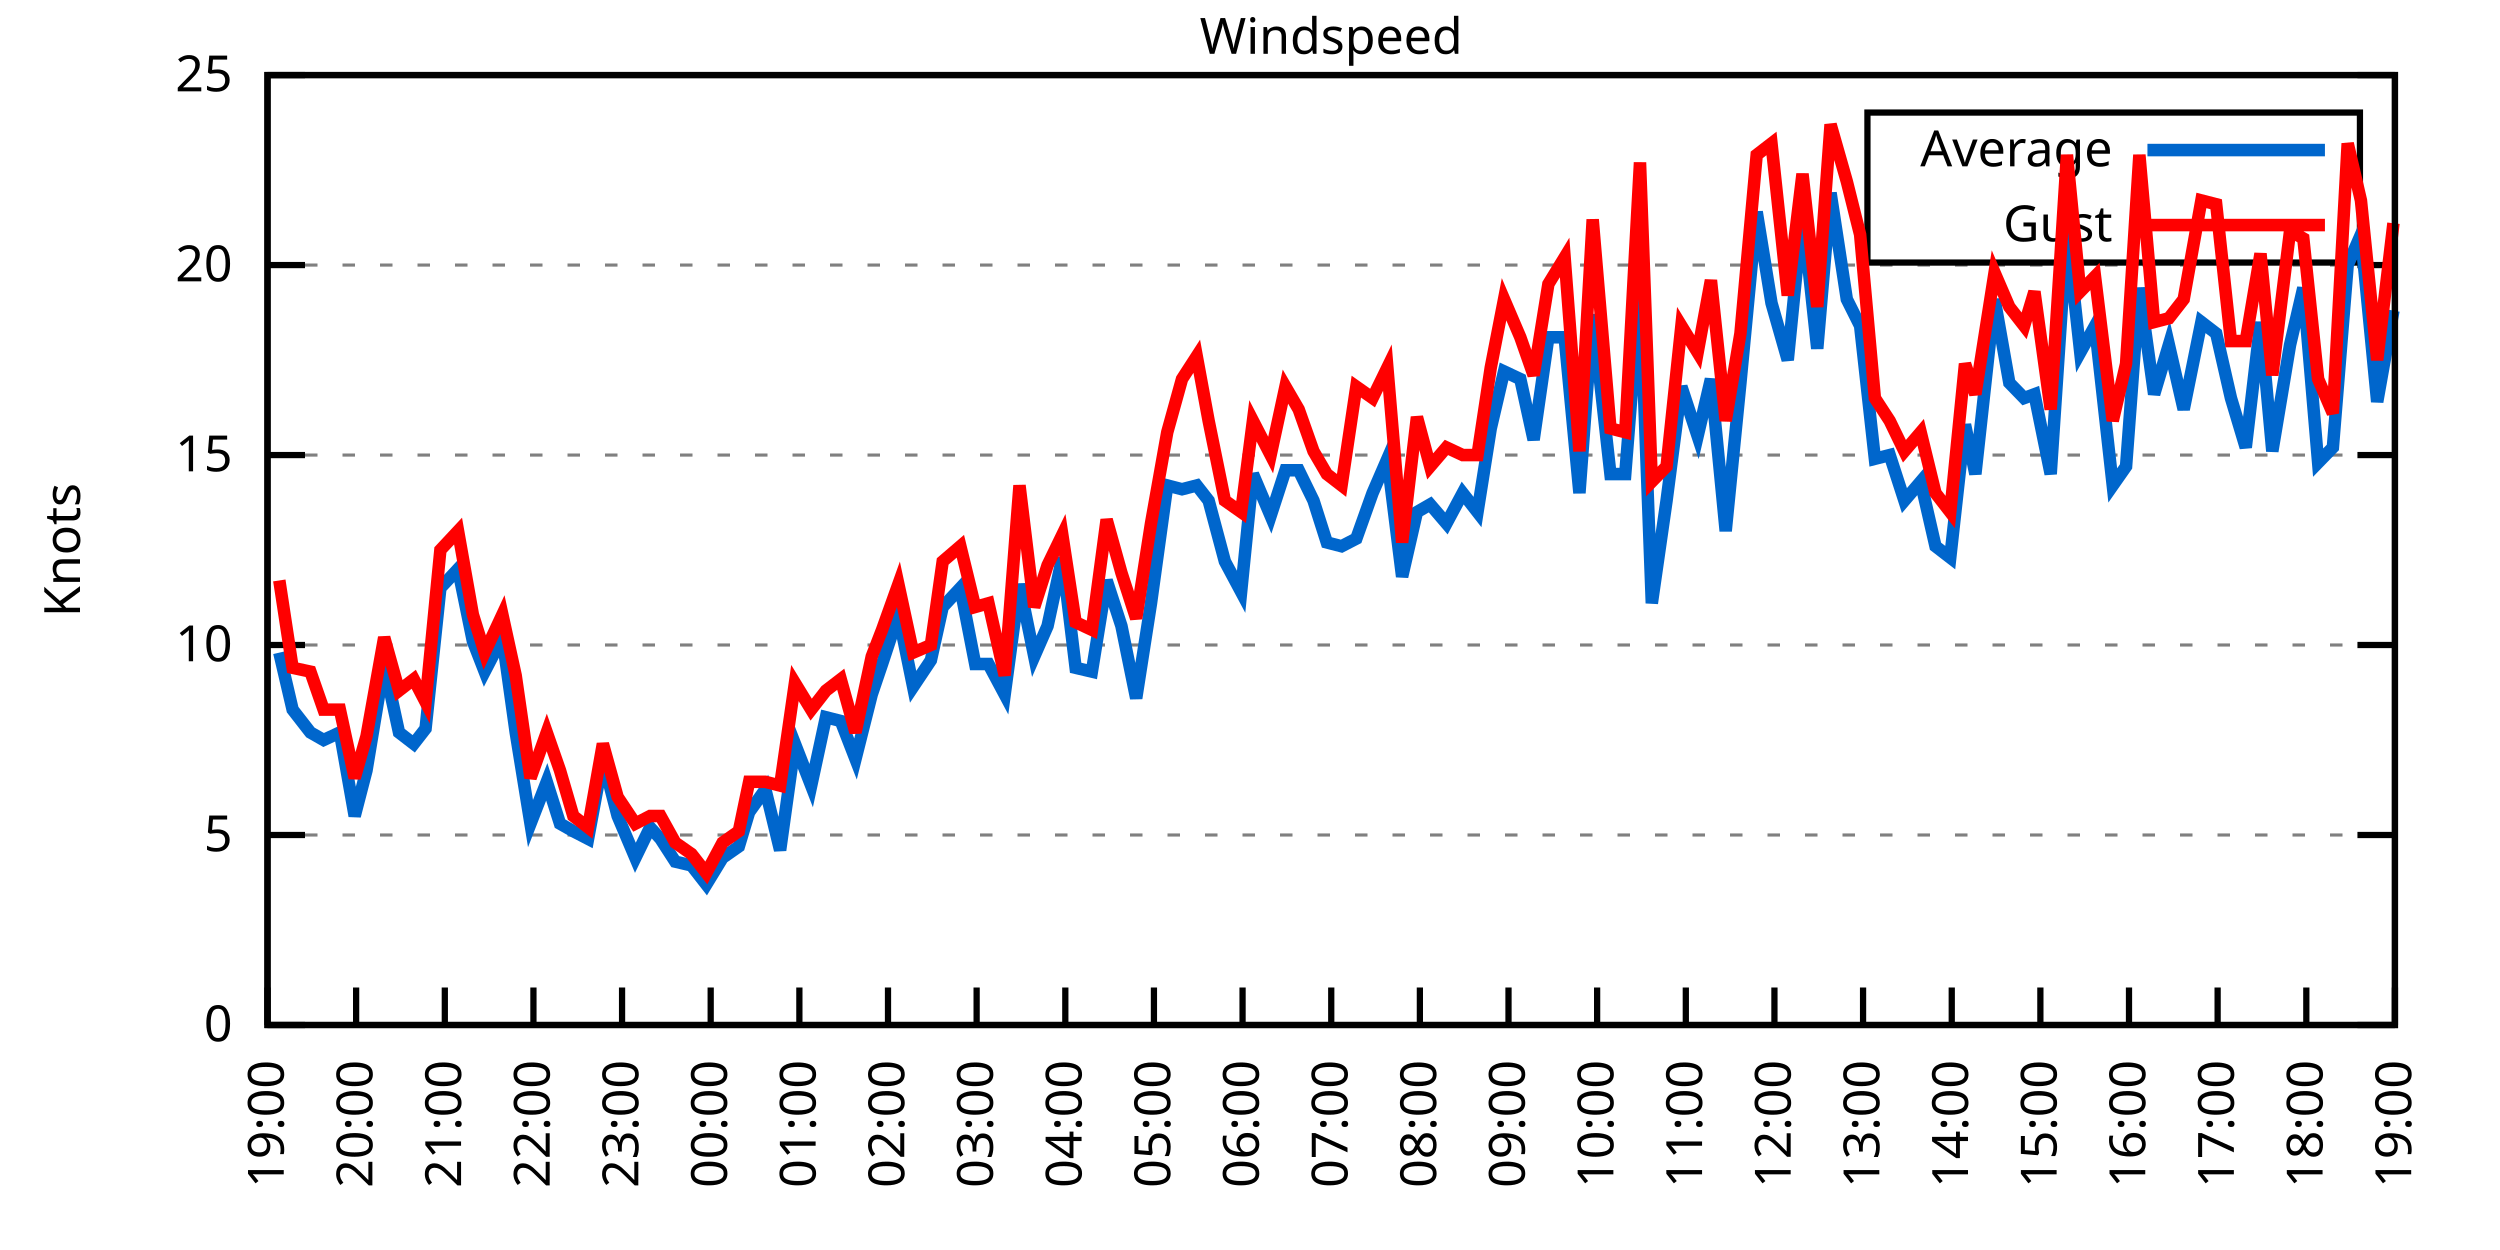
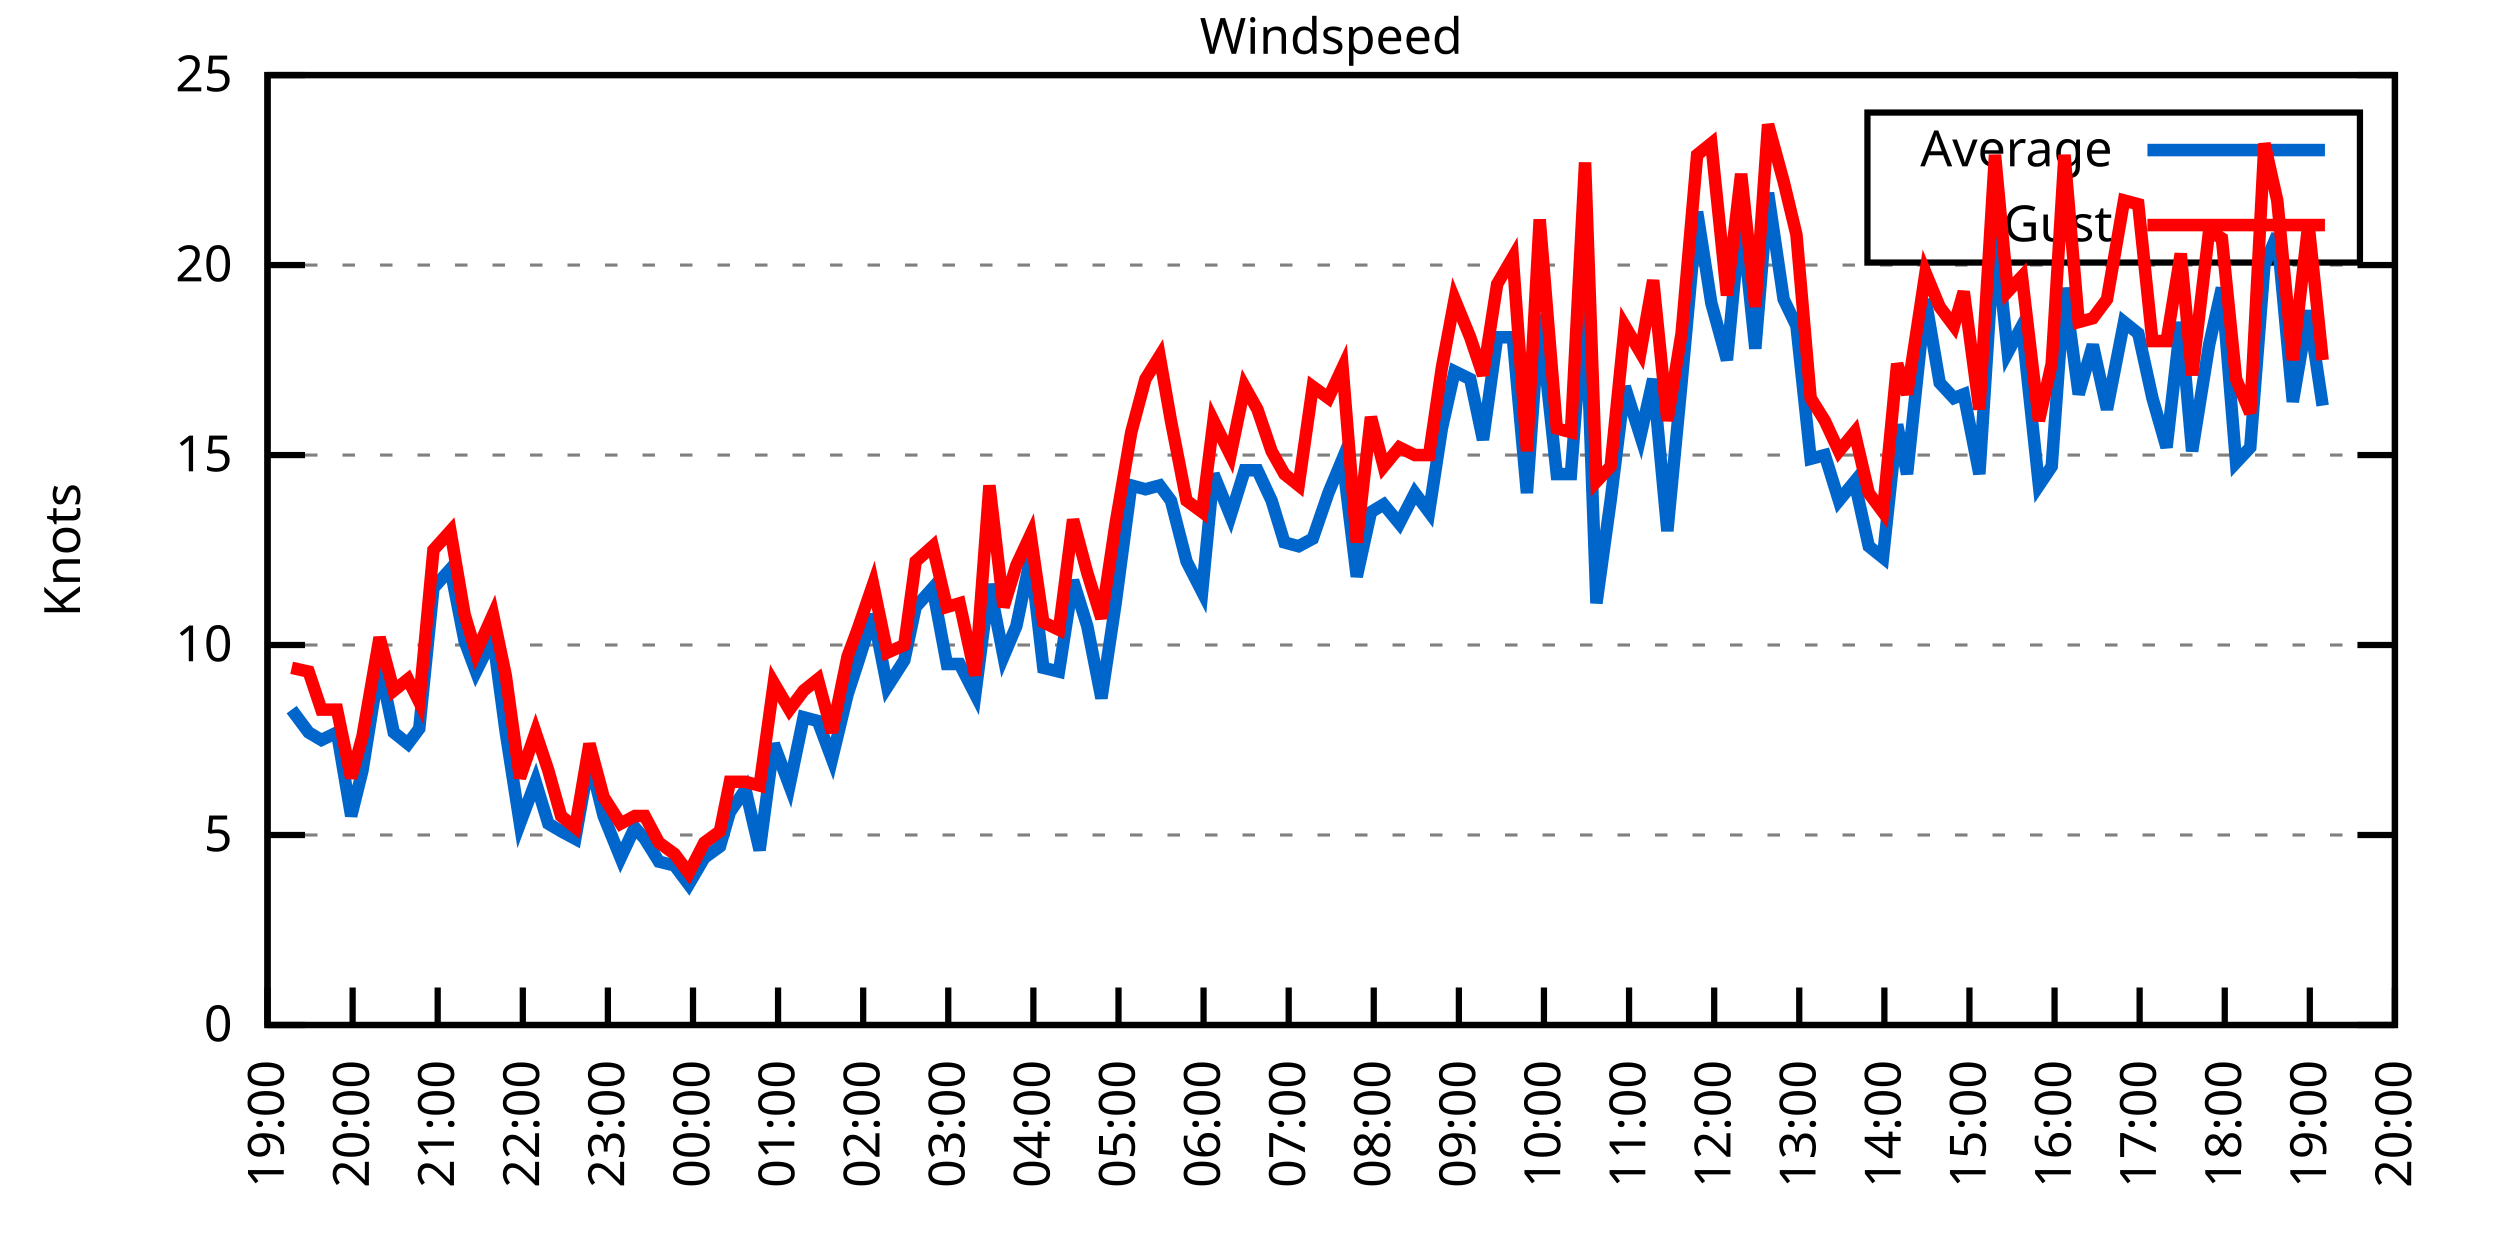
<svg xmlns="http://www.w3.org/2000/svg" xmlns:xlink="http://www.w3.org/1999/xlink" width="400" height="200" viewBox="0 0 400 200">
  <g id="gnuplot_canvas">
    <rect x="0" y="0" width="400" height="200" fill="none" />
    <defs>
      <circle id="gpDot" r="0.5" stroke-width="0.5" stroke="currentColor" />
      <path id="gpPt0" stroke-width="0.333" stroke="currentColor" d="M-1,0 h2 M0,-1 v2" />
      <path id="gpPt1" stroke-width="0.333" stroke="currentColor" d="M-1,-1 L1,1 M1,-1 L-1,1" />
      <path id="gpPt2" stroke-width="0.333" stroke="currentColor" d="M-1,0 L1,0 M0,-1 L0,1 M-1,-1 L1,1 M-1,1 L1,-1" />
      <rect id="gpPt3" stroke-width="0.333" stroke="currentColor" x="-1" y="-1" width="2" height="2" />
      <rect id="gpPt4" stroke-width="0.333" stroke="currentColor" fill="currentColor" x="-1" y="-1" width="2" height="2" />
      <circle id="gpPt5" stroke-width="0.333" stroke="currentColor" cx="0" cy="0" r="1" />
      <use xlink:href="#gpPt5" id="gpPt6" fill="currentColor" stroke="none" />
      <path id="gpPt7" stroke-width="0.333" stroke="currentColor" d="M0,-1.33 L-1.33,0.67 L1.33,0.67 z" />
      <use xlink:href="#gpPt7" id="gpPt8" fill="currentColor" stroke="none" />
      <use xlink:href="#gpPt7" id="gpPt9" stroke="currentColor" transform="rotate(180)" />
      <use xlink:href="#gpPt9" id="gpPt10" fill="currentColor" stroke="none" />
      <use xlink:href="#gpPt3" id="gpPt11" stroke="currentColor" transform="rotate(45)" />
      <use xlink:href="#gpPt11" id="gpPt12" fill="currentColor" stroke="none" />
      <path id="gpPt13" stroke-width="0.333" stroke="currentColor" d="M0,1.330 L1.265,0.411 L0.782,-1.067 L-0.782,-1.076 L-1.265,0.411 z" />
      <use xlink:href="#gpPt13" id="gpPt14" fill="currentColor" stroke="none" />
      <filter id="textbox" filterUnits="objectBoundingBox" x="0" y="0" height="1" width="1">
        <feFlood flood-color="white" flood-opacity="1" result="bgnd" />
        <feComposite in="SourceGraphic" in2="bgnd" operator="atop" />
      </filter>
      <filter id="greybox" filterUnits="objectBoundingBox" x="0" y="0" height="1" width="1">
        <feFlood flood-color="lightgrey" flood-opacity="1" result="grey" />
        <feComposite in="SourceGraphic" in2="grey" operator="atop" />
      </filter>
    </defs>
    <g fill="none" color="white" stroke="currentColor" stroke-width="1.00" stroke-linecap="butt" stroke-linejoin="miter">
</g>
    <g fill="none" color="black" stroke="currentColor" stroke-width="1.00" stroke-linecap="butt" stroke-linejoin="miter">
      <g stroke="none" shape-rendering="crispEdges">
        <polygon fill="rgb(255, 255, 255)" points="42.80,164.00 383.18,164.00 383.18,12.02 42.80,12.02 " />
      </g>
    </g>
    <g fill="none" color="black" stroke="currentColor" stroke-width="1.00" stroke-linecap="butt" stroke-linejoin="miter">
</g>
    <g fill="none" color="black" stroke="black" stroke-width="0.50" stroke-linecap="butt" stroke-linejoin="miter">
</g>
    <g fill="none" color="gray" stroke="currentColor" stroke-width="0.50" stroke-linecap="butt" stroke-linejoin="miter">
      <path stroke="gray" stroke-dasharray="2,4" class="gridline" d="M42.80,164.00 L383.19,164.00  " />
    </g>
    <g fill="none" color="gray" stroke="gray" stroke-width="1.00" stroke-linecap="butt" stroke-linejoin="miter">
</g>
    <g fill="none" color="black" stroke="currentColor" stroke-width="1.00" stroke-linecap="butt" stroke-linejoin="miter">
      <path stroke="black" d="M42.80,164.00 L48.80,164.00 M383.19,164.00 L377.19,164.00  " />
      <g transform="translate(37.20,166.60)" stroke="none" fill="black" font-family="Sans" font-size="8.00" text-anchor="end">
        <text>
          <tspan font-family="Sans"> 0</tspan>
        </text>
      </g>
    </g>
    <g fill="none" color="black" stroke="currentColor" stroke-width="1.00" stroke-linecap="butt" stroke-linejoin="miter">
</g>
    <g fill="none" color="black" stroke="black" stroke-width="0.50" stroke-linecap="butt" stroke-linejoin="miter">
</g>
    <g fill="none" color="gray" stroke="currentColor" stroke-width="0.50" stroke-linecap="butt" stroke-linejoin="miter">
      <path stroke="gray" stroke-dasharray="2,4" class="gridline" d="M42.80,133.60 L383.19,133.60  " />
    </g>
    <g fill="none" color="gray" stroke="gray" stroke-width="1.00" stroke-linecap="butt" stroke-linejoin="miter">
</g>
    <g fill="none" color="black" stroke="currentColor" stroke-width="1.00" stroke-linecap="butt" stroke-linejoin="miter">
      <path stroke="black" d="M42.80,133.60 L48.80,133.60 M383.19,133.60 L377.19,133.60  " />
      <g transform="translate(37.20,136.20)" stroke="none" fill="black" font-family="Sans" font-size="8.00" text-anchor="end">
        <text>
          <tspan font-family="Sans"> 5</tspan>
        </text>
      </g>
    </g>
    <g fill="none" color="black" stroke="currentColor" stroke-width="1.00" stroke-linecap="butt" stroke-linejoin="miter">
</g>
    <g fill="none" color="black" stroke="black" stroke-width="0.50" stroke-linecap="butt" stroke-linejoin="miter">
</g>
    <g fill="none" color="gray" stroke="currentColor" stroke-width="0.50" stroke-linecap="butt" stroke-linejoin="miter">
      <path stroke="gray" stroke-dasharray="2,4" class="gridline" d="M42.80,103.20 L383.19,103.20  " />
    </g>
    <g fill="none" color="gray" stroke="gray" stroke-width="1.00" stroke-linecap="butt" stroke-linejoin="miter">
</g>
    <g fill="none" color="black" stroke="currentColor" stroke-width="1.00" stroke-linecap="butt" stroke-linejoin="miter">
      <path stroke="black" d="M42.80,103.20 L48.80,103.20 M383.19,103.20 L377.19,103.20  " />
      <g transform="translate(37.20,105.80)" stroke="none" fill="black" font-family="Sans" font-size="8.00" text-anchor="end">
        <text>
          <tspan font-family="Sans"> 10</tspan>
        </text>
      </g>
    </g>
    <g fill="none" color="black" stroke="currentColor" stroke-width="1.00" stroke-linecap="butt" stroke-linejoin="miter">
</g>
    <g fill="none" color="black" stroke="black" stroke-width="0.50" stroke-linecap="butt" stroke-linejoin="miter">
</g>
    <g fill="none" color="gray" stroke="currentColor" stroke-width="0.50" stroke-linecap="butt" stroke-linejoin="miter">
      <path stroke="gray" stroke-dasharray="2,4" class="gridline" d="M42.80,72.81 L383.19,72.81  " />
    </g>
    <g fill="none" color="gray" stroke="gray" stroke-width="1.00" stroke-linecap="butt" stroke-linejoin="miter">
</g>
    <g fill="none" color="black" stroke="currentColor" stroke-width="1.00" stroke-linecap="butt" stroke-linejoin="miter">
      <path stroke="black" d="M42.80,72.81 L48.80,72.81 M383.19,72.81 L377.19,72.81  " />
      <g transform="translate(37.20,75.41)" stroke="none" fill="black" font-family="Sans" font-size="8.00" text-anchor="end">
        <text>
          <tspan font-family="Sans"> 15</tspan>
        </text>
      </g>
    </g>
    <g fill="none" color="black" stroke="currentColor" stroke-width="1.00" stroke-linecap="butt" stroke-linejoin="miter">
</g>
    <g fill="none" color="black" stroke="black" stroke-width="0.50" stroke-linecap="butt" stroke-linejoin="miter">
</g>
    <g fill="none" color="gray" stroke="currentColor" stroke-width="0.50" stroke-linecap="butt" stroke-linejoin="miter">
      <path stroke="gray" stroke-dasharray="2,4" class="gridline" d="M42.80,42.41 L383.19,42.41  " />
    </g>
    <g fill="none" color="gray" stroke="gray" stroke-width="1.00" stroke-linecap="butt" stroke-linejoin="miter">
</g>
    <g fill="none" color="black" stroke="currentColor" stroke-width="1.00" stroke-linecap="butt" stroke-linejoin="miter">
      <path stroke="black" d="M42.80,42.41 L48.80,42.41 M383.19,42.41 L377.19,42.41  " />
      <g transform="translate(37.20,45.01)" stroke="none" fill="black" font-family="Sans" font-size="8.00" text-anchor="end">
        <text>
          <tspan font-family="Sans"> 20</tspan>
        </text>
      </g>
    </g>
    <g fill="none" color="black" stroke="currentColor" stroke-width="1.00" stroke-linecap="butt" stroke-linejoin="miter">
</g>
    <g fill="none" color="black" stroke="black" stroke-width="0.50" stroke-linecap="butt" stroke-linejoin="miter">
</g>
    <g fill="none" color="gray" stroke="currentColor" stroke-width="0.50" stroke-linecap="butt" stroke-linejoin="miter">
      <path stroke="gray" stroke-dasharray="2,4" class="gridline" d="M42.80,12.01 L383.19,12.01  " />
    </g>
    <g fill="none" color="gray" stroke="gray" stroke-width="1.00" stroke-linecap="butt" stroke-linejoin="miter">
</g>
    <g fill="none" color="black" stroke="currentColor" stroke-width="1.00" stroke-linecap="butt" stroke-linejoin="miter">
      <path stroke="black" d="M42.80,12.01 L48.80,12.01 M383.19,12.01 L377.19,12.01  " />
      <g transform="translate(37.20,14.61)" stroke="none" fill="black" font-family="Sans" font-size="8.00" text-anchor="end">
        <text>
          <tspan font-family="Sans"> 25</tspan>
        </text>
      </g>
    </g>
    <g fill="none" color="black" stroke="currentColor" stroke-width="1.00" stroke-linecap="butt" stroke-linejoin="miter">
      <path stroke="black" d="M42.80,164.00 L42.80,158.00  " />
      <g transform="translate(45.40,169.60) rotate(270.00)" stroke="none" fill="black" font-family="Sans" font-size="8.00" text-anchor="end">
        <text>
          <tspan font-family="Sans">19:00</tspan>
        </text>
      </g>
    </g>
    <g fill="none" color="black" stroke="currentColor" stroke-width="1.00" stroke-linecap="butt" stroke-linejoin="miter">
-       <path stroke="black" d="M56.98,164.00 L56.98,158.00  " />
-       <g transform="translate(59.58,169.60) rotate(270.00)" stroke="none" fill="black" font-family="Sans" font-size="8.00" text-anchor="end">
+       <path stroke="black" d="M56.42,164.00 L56.42,158.00  " />
+       <g transform="translate(59.02,169.60) rotate(270.00)" stroke="none" fill="black" font-family="Sans" font-size="8.00" text-anchor="end">
        <text>
          <tspan font-family="Sans">20:00</tspan>
        </text>
      </g>
    </g>
    <g fill="none" color="black" stroke="currentColor" stroke-width="1.00" stroke-linecap="butt" stroke-linejoin="miter">
-       <path stroke="black" d="M71.17,164.00 L71.17,158.00  " />
-       <g transform="translate(73.77,169.60) rotate(270.00)" stroke="none" fill="black" font-family="Sans" font-size="8.00" text-anchor="end">
+       <path stroke="black" d="M70.03,164.00 L70.03,158.00  " />
+       <g transform="translate(72.63,169.60) rotate(270.00)" stroke="none" fill="black" font-family="Sans" font-size="8.00" text-anchor="end">
        <text>
          <tspan font-family="Sans">21:00</tspan>
        </text>
      </g>
    </g>
    <g fill="none" color="black" stroke="currentColor" stroke-width="1.00" stroke-linecap="butt" stroke-linejoin="miter">
-       <path stroke="black" d="M85.35,164.00 L85.35,158.00  " />
-       <g transform="translate(87.95,169.60) rotate(270.00)" stroke="none" fill="black" font-family="Sans" font-size="8.00" text-anchor="end">
+       <path stroke="black" d="M83.65,164.00 L83.65,158.00  " />
+       <g transform="translate(86.25,169.60) rotate(270.00)" stroke="none" fill="black" font-family="Sans" font-size="8.00" text-anchor="end">
        <text>
          <tspan font-family="Sans">22:00</tspan>
        </text>
      </g>
    </g>
    <g fill="none" color="black" stroke="currentColor" stroke-width="1.00" stroke-linecap="butt" stroke-linejoin="miter">
-       <path stroke="black" d="M99.53,164.00 L99.53,158.00  " />
-       <g transform="translate(102.13,169.60) rotate(270.00)" stroke="none" fill="black" font-family="Sans" font-size="8.00" text-anchor="end">
+       <path stroke="black" d="M97.26,164.00 L97.26,158.00  " />
+       <g transform="translate(99.86,169.60) rotate(270.00)" stroke="none" fill="black" font-family="Sans" font-size="8.00" text-anchor="end">
        <text>
          <tspan font-family="Sans">23:00</tspan>
        </text>
      </g>
    </g>
    <g fill="none" color="black" stroke="currentColor" stroke-width="1.00" stroke-linecap="butt" stroke-linejoin="miter">
-       <path stroke="black" d="M113.71,164.00 L113.71,158.00  " />
-       <g transform="translate(116.31,169.60) rotate(270.00)" stroke="none" fill="black" font-family="Sans" font-size="8.00" text-anchor="end">
+       <path stroke="black" d="M110.88,164.00 L110.88,158.00  " />
+       <g transform="translate(113.48,169.60) rotate(270.00)" stroke="none" fill="black" font-family="Sans" font-size="8.00" text-anchor="end">
        <text>
          <tspan font-family="Sans">00:00</tspan>
        </text>
      </g>
    </g>
    <g fill="none" color="black" stroke="currentColor" stroke-width="1.00" stroke-linecap="butt" stroke-linejoin="miter">
-       <path stroke="black" d="M127.90,164.00 L127.90,158.00  " />
-       <g transform="translate(130.50,169.60) rotate(270.00)" stroke="none" fill="black" font-family="Sans" font-size="8.00" text-anchor="end">
+       <path stroke="black" d="M124.49,164.00 L124.49,158.00  " />
+       <g transform="translate(127.09,169.60) rotate(270.00)" stroke="none" fill="black" font-family="Sans" font-size="8.00" text-anchor="end">
        <text>
          <tspan font-family="Sans">01:00</tspan>
        </text>
      </g>
    </g>
    <g fill="none" color="black" stroke="currentColor" stroke-width="1.00" stroke-linecap="butt" stroke-linejoin="miter">
-       <path stroke="black" d="M142.08,164.00 L142.08,158.00  " />
-       <g transform="translate(144.68,169.60) rotate(270.00)" stroke="none" fill="black" font-family="Sans" font-size="8.00" text-anchor="end">
+       <path stroke="black" d="M138.11,164.00 L138.11,158.00  " />
+       <g transform="translate(140.71,169.60) rotate(270.00)" stroke="none" fill="black" font-family="Sans" font-size="8.00" text-anchor="end">
        <text>
          <tspan font-family="Sans">02:00</tspan>
        </text>
      </g>
    </g>
    <g fill="none" color="black" stroke="currentColor" stroke-width="1.00" stroke-linecap="butt" stroke-linejoin="miter">
-       <path stroke="black" d="M156.26,164.00 L156.26,158.00  " />
-       <g transform="translate(158.86,169.60) rotate(270.00)" stroke="none" fill="black" font-family="Sans" font-size="8.00" text-anchor="end">
+       <path stroke="black" d="M151.72,164.00 L151.72,158.00  " />
+       <g transform="translate(154.32,169.60) rotate(270.00)" stroke="none" fill="black" font-family="Sans" font-size="8.00" text-anchor="end">
        <text>
          <tspan font-family="Sans">03:00</tspan>
        </text>
      </g>
    </g>
    <g fill="none" color="black" stroke="currentColor" stroke-width="1.00" stroke-linecap="butt" stroke-linejoin="miter">
-       <path stroke="black" d="M170.45,164.00 L170.45,158.00  " />
-       <g transform="translate(173.05,169.60) rotate(270.00)" stroke="none" fill="black" font-family="Sans" font-size="8.00" text-anchor="end">
+       <path stroke="black" d="M165.34,164.00 L165.34,158.00  " />
+       <g transform="translate(167.94,169.60) rotate(270.00)" stroke="none" fill="black" font-family="Sans" font-size="8.00" text-anchor="end">
        <text>
          <tspan font-family="Sans">04:00</tspan>
        </text>
      </g>
    </g>
    <g fill="none" color="black" stroke="currentColor" stroke-width="1.00" stroke-linecap="butt" stroke-linejoin="miter">
-       <path stroke="black" d="M184.63,164.00 L184.63,158.00  " />
-       <g transform="translate(187.23,169.60) rotate(270.00)" stroke="none" fill="black" font-family="Sans" font-size="8.00" text-anchor="end">
+       <path stroke="black" d="M178.96,164.00 L178.96,158.00  " />
+       <g transform="translate(181.56,169.60) rotate(270.00)" stroke="none" fill="black" font-family="Sans" font-size="8.00" text-anchor="end">
        <text>
          <tspan font-family="Sans">05:00</tspan>
        </text>
      </g>
    </g>
    <g fill="none" color="black" stroke="currentColor" stroke-width="1.00" stroke-linecap="butt" stroke-linejoin="miter">
-       <path stroke="black" d="M198.81,164.00 L198.81,158.00  " />
-       <g transform="translate(201.41,169.60) rotate(270.00)" stroke="none" fill="black" font-family="Sans" font-size="8.00" text-anchor="end">
+       <path stroke="black" d="M192.57,164.00 L192.57,158.00  " />
+       <g transform="translate(195.17,169.60) rotate(270.00)" stroke="none" fill="black" font-family="Sans" font-size="8.00" text-anchor="end">
        <text>
          <tspan font-family="Sans">06:00</tspan>
        </text>
      </g>
    </g>
    <g fill="none" color="black" stroke="currentColor" stroke-width="1.00" stroke-linecap="butt" stroke-linejoin="miter">
-       <path stroke="black" d="M213.00,164.00 L213.00,158.00  " />
-       <g transform="translate(215.60,169.60) rotate(270.00)" stroke="none" fill="black" font-family="Sans" font-size="8.00" text-anchor="end">
+       <path stroke="black" d="M206.19,164.00 L206.19,158.00  " />
+       <g transform="translate(208.79,169.60) rotate(270.00)" stroke="none" fill="black" font-family="Sans" font-size="8.00" text-anchor="end">
        <text>
          <tspan font-family="Sans">07:00</tspan>
        </text>
      </g>
    </g>
    <g fill="none" color="black" stroke="currentColor" stroke-width="1.00" stroke-linecap="butt" stroke-linejoin="miter">
-       <path stroke="black" d="M227.18,164.00 L227.18,158.00  " />
-       <g transform="translate(229.78,169.60) rotate(270.00)" stroke="none" fill="black" font-family="Sans" font-size="8.00" text-anchor="end">
+       <path stroke="black" d="M219.80,164.00 L219.80,158.00  " />
+       <g transform="translate(222.40,169.60) rotate(270.00)" stroke="none" fill="black" font-family="Sans" font-size="8.00" text-anchor="end">
        <text>
          <tspan font-family="Sans">08:00</tspan>
        </text>
      </g>
    </g>
    <g fill="none" color="black" stroke="currentColor" stroke-width="1.00" stroke-linecap="butt" stroke-linejoin="miter">
-       <path stroke="black" d="M241.36,164.00 L241.36,158.00  " />
-       <g transform="translate(243.96,169.60) rotate(270.00)" stroke="none" fill="black" font-family="Sans" font-size="8.00" text-anchor="end">
+       <path stroke="black" d="M233.42,164.00 L233.42,158.00  " />
+       <g transform="translate(236.02,169.60) rotate(270.00)" stroke="none" fill="black" font-family="Sans" font-size="8.00" text-anchor="end">
        <text>
          <tspan font-family="Sans">09:00</tspan>
        </text>
      </g>
    </g>
    <g fill="none" color="black" stroke="currentColor" stroke-width="1.00" stroke-linecap="butt" stroke-linejoin="miter">
-       <path stroke="black" d="M255.54,164.00 L255.54,158.00  " />
-       <g transform="translate(258.14,169.60) rotate(270.00)" stroke="none" fill="black" font-family="Sans" font-size="8.00" text-anchor="end">
+       <path stroke="black" d="M247.03,164.00 L247.03,158.00  " />
+       <g transform="translate(249.63,169.60) rotate(270.00)" stroke="none" fill="black" font-family="Sans" font-size="8.00" text-anchor="end">
        <text>
          <tspan font-family="Sans">10:00</tspan>
        </text>
      </g>
    </g>
    <g fill="none" color="black" stroke="currentColor" stroke-width="1.00" stroke-linecap="butt" stroke-linejoin="miter">
-       <path stroke="black" d="M269.73,164.00 L269.73,158.00  " />
-       <g transform="translate(272.33,169.60) rotate(270.00)" stroke="none" fill="black" font-family="Sans" font-size="8.00" text-anchor="end">
+       <path stroke="black" d="M260.65,164.00 L260.65,158.00  " />
+       <g transform="translate(263.25,169.60) rotate(270.00)" stroke="none" fill="black" font-family="Sans" font-size="8.00" text-anchor="end">
        <text>
          <tspan font-family="Sans">11:00</tspan>
        </text>
      </g>
    </g>
    <g fill="none" color="black" stroke="currentColor" stroke-width="1.00" stroke-linecap="butt" stroke-linejoin="miter">
-       <path stroke="black" d="M283.91,164.00 L283.91,158.00  " />
-       <g transform="translate(286.51,169.60) rotate(270.00)" stroke="none" fill="black" font-family="Sans" font-size="8.00" text-anchor="end">
+       <path stroke="black" d="M274.27,164.00 L274.27,158.00  " />
+       <g transform="translate(276.87,169.60) rotate(270.00)" stroke="none" fill="black" font-family="Sans" font-size="8.00" text-anchor="end">
        <text>
          <tspan font-family="Sans">12:00</tspan>
        </text>
      </g>
    </g>
    <g fill="none" color="black" stroke="currentColor" stroke-width="1.00" stroke-linecap="butt" stroke-linejoin="miter">
-       <path stroke="black" d="M298.09,164.00 L298.09,158.00  " />
-       <g transform="translate(300.69,169.60) rotate(270.00)" stroke="none" fill="black" font-family="Sans" font-size="8.00" text-anchor="end">
+       <path stroke="black" d="M287.88,164.00 L287.88,158.00  " />
+       <g transform="translate(290.48,169.60) rotate(270.00)" stroke="none" fill="black" font-family="Sans" font-size="8.00" text-anchor="end">
        <text>
          <tspan font-family="Sans">13:00</tspan>
        </text>
      </g>
    </g>
    <g fill="none" color="black" stroke="currentColor" stroke-width="1.00" stroke-linecap="butt" stroke-linejoin="miter">
-       <path stroke="black" d="M312.28,164.00 L312.28,158.00  " />
-       <g transform="translate(314.88,169.60) rotate(270.00)" stroke="none" fill="black" font-family="Sans" font-size="8.00" text-anchor="end">
+       <path stroke="black" d="M301.50,164.00 L301.50,158.00  " />
+       <g transform="translate(304.10,169.60) rotate(270.00)" stroke="none" fill="black" font-family="Sans" font-size="8.00" text-anchor="end">
        <text>
          <tspan font-family="Sans">14:00</tspan>
        </text>
      </g>
    </g>
    <g fill="none" color="black" stroke="currentColor" stroke-width="1.00" stroke-linecap="butt" stroke-linejoin="miter">
-       <path stroke="black" d="M326.46,164.00 L326.46,158.00  " />
-       <g transform="translate(329.06,169.60) rotate(270.00)" stroke="none" fill="black" font-family="Sans" font-size="8.00" text-anchor="end">
+       <path stroke="black" d="M315.11,164.00 L315.11,158.00  " />
+       <g transform="translate(317.71,169.60) rotate(270.00)" stroke="none" fill="black" font-family="Sans" font-size="8.00" text-anchor="end">
        <text>
          <tspan font-family="Sans">15:00</tspan>
        </text>
      </g>
    </g>
    <g fill="none" color="black" stroke="currentColor" stroke-width="1.00" stroke-linecap="butt" stroke-linejoin="miter">
-       <path stroke="black" d="M340.64,164.00 L340.64,158.00  " />
-       <g transform="translate(343.24,169.60) rotate(270.00)" stroke="none" fill="black" font-family="Sans" font-size="8.00" text-anchor="end">
+       <path stroke="black" d="M328.73,164.00 L328.73,158.00  " />
+       <g transform="translate(331.33,169.60) rotate(270.00)" stroke="none" fill="black" font-family="Sans" font-size="8.00" text-anchor="end">
        <text>
          <tspan font-family="Sans">16:00</tspan>
        </text>
      </g>
    </g>
    <g fill="none" color="black" stroke="currentColor" stroke-width="1.00" stroke-linecap="butt" stroke-linejoin="miter">
-       <path stroke="black" d="M354.82,164.00 L354.82,158.00  " />
-       <g transform="translate(357.42,169.60) rotate(270.00)" stroke="none" fill="black" font-family="Sans" font-size="8.00" text-anchor="end">
+       <path stroke="black" d="M342.34,164.00 L342.34,158.00  " />
+       <g transform="translate(344.94,169.60) rotate(270.00)" stroke="none" fill="black" font-family="Sans" font-size="8.00" text-anchor="end">
        <text>
          <tspan font-family="Sans">17:00</tspan>
        </text>
      </g>
    </g>
    <g fill="none" color="black" stroke="currentColor" stroke-width="1.00" stroke-linecap="butt" stroke-linejoin="miter">
-       <path stroke="black" d="M369.01,164.00 L369.01,158.00  " />
-       <g transform="translate(371.61,169.60) rotate(270.00)" stroke="none" fill="black" font-family="Sans" font-size="8.00" text-anchor="end">
+       <path stroke="black" d="M355.96,164.00 L355.96,158.00  " />
+       <g transform="translate(358.56,169.60) rotate(270.00)" stroke="none" fill="black" font-family="Sans" font-size="8.00" text-anchor="end">
        <text>
          <tspan font-family="Sans">18:00</tspan>
+         </text>
+       </g>
+     </g>
+     <g fill="none" color="black" stroke="currentColor" stroke-width="1.00" stroke-linecap="butt" stroke-linejoin="miter">
+       <path stroke="black" d="M369.57,164.00 L369.57,158.00  " />
+       <g transform="translate(372.17,169.60) rotate(270.00)" stroke="none" fill="black" font-family="Sans" font-size="8.00" text-anchor="end">
+         <text>
+           <tspan font-family="Sans">19:00</tspan>
        </text>
      </g>
    </g>
    <g fill="none" color="black" stroke="currentColor" stroke-width="1.00" stroke-linecap="butt" stroke-linejoin="miter">
      <path stroke="black" d="M383.19,164.00 L383.19,158.00  " />
      <g transform="translate(385.79,169.60) rotate(270.00)" stroke="none" fill="black" font-family="Sans" font-size="8.00" text-anchor="end">
        <text>
-           <tspan font-family="Sans">19:00</tspan>
+           <tspan font-family="Sans">20:00</tspan>
        </text>
      </g>
    </g>
    <g fill="none" color="black" stroke="currentColor" stroke-width="1.00" stroke-linecap="butt" stroke-linejoin="miter">
</g>
    <g fill="none" color="black" stroke="currentColor" stroke-width="1.00" stroke-linecap="butt" stroke-linejoin="miter">
      <path stroke="black" d="M42.80,12.01 L42.80,164.00 L383.19,164.00 L383.19,12.01 L42.80,12.01 Z  " />
    </g>
    <g fill="none" color="black" stroke="currentColor" stroke-width="1.00" stroke-linecap="butt" stroke-linejoin="miter">
</g>
    <g fill="none" color="black" stroke="currentColor" stroke-width="1.00" stroke-linecap="butt" stroke-linejoin="miter">
      <path stroke="black" d="M298.79,42.01 L298.79,18.01 L377.59,18.01 L377.59,42.01 L298.79,42.01 Z  " />
    </g>
    <g id="Windspeed_plot_1">
      <g fill="none" color="white" stroke="black" stroke-width="2.00" stroke-linecap="butt" stroke-linejoin="miter">
</g>
      <g fill="none" color="black" stroke="currentColor" stroke-width="2.00" stroke-linecap="butt" stroke-linejoin="miter">
        <g transform="translate(337.99,26.61)" stroke="none" fill="black" font-family="Sans" font-size="8.00" text-anchor="end">
          <text>
            <tspan font-family="Sans">Average</tspan>
          </text>
        </g>
      </g>
      <g fill="none" color="black" stroke="currentColor" stroke-width="2.00" stroke-linecap="butt" stroke-linejoin="miter">
-         <path stroke="rgb(  0, 102, 204)" d="M343.59,24.01 L371.99,24.01 M44.69,104.42 L46.82,113.54 L49.66,117.19 L51.78,118.40 L54.38,117.19 L56.75,130.56   L58.64,123.27 L61.47,106.24 L63.84,117.19 L66.20,119.01 L68.09,116.58 L70.46,94.08 L73.29,91.04 L75.66,102.60   L77.55,107.46 L80.38,101.99 L82.51,117.19 L84.88,131.78 L87.48,125.09 L89.60,131.78 L91.73,132.99 L94.09,134.21   L96.46,121.44 L98.82,130.56 L101.66,137.25 L104.02,132.39 L105.68,134.21 L108.04,137.86 L110.64,138.47 L113.01,141.51   L115.61,137.25 L118.21,135.43 L119.86,129.95 L122.46,126.31 L124.82,136.03 L127.19,119.01 L129.79,125.70 L132.15,114.76   L134.52,115.36 L136.88,121.44 L139.48,111.11 L141.13,106.24 L143.74,98.34 L146.10,109.89 L148.94,105.64 L150.83,97.12   L153.66,94.08 L156.03,106.24 L158.15,106.24 L160.75,111.11 L163.12,93.48 L165.48,105.03 L167.61,100.16 L169.97,89.22   L172.10,106.85 L174.70,107.46 L177.06,92.87 L179.43,100.16 L181.79,111.72 L184.16,96.52 L186.76,77.67 L189.12,78.28   L191.48,77.67 L193.38,80.10 L195.98,89.83 L198.58,94.69 L200.47,75.85 L203.30,82.53 L205.67,75.24 L207.79,75.24   L210.16,80.10 L212.29,86.79 L214.65,87.40 L217.01,86.18 L219.61,78.89 L221.98,73.41 L224.34,92.26 L226.71,81.93   L228.83,80.71 L231.43,83.75 L234.03,78.89 L236.40,81.93 L238.52,68.55 L240.65,59.43 L243.25,60.65 L245.38,70.37   L247.74,53.96 L250.34,53.96 L252.71,78.89 L254.83,50.31 L257.67,75.85 L260.04,75.85 L262.40,46.06 L264.29,96.52   L266.65,80.10 L269.02,61.86 L271.62,69.77 L273.75,60.65 L276.11,84.97 L278.47,61.25 L281.07,33.90 L283.44,48.49   L286.04,57.61 L288.40,33.90 L290.76,55.78 L292.89,30.86 L295.49,47.88 L297.62,52.14 L299.98,73.41 L302.35,72.81   L304.71,80.10 L307.31,77.06 L309.68,87.40 L312.04,89.22 L314.40,67.94 L316.06,75.85 L319.13,47.88 L321.49,61.25   L323.86,63.69 L325.51,63.08 L328.11,75.85 L330.71,36.94 L332.84,56.39 L335.20,52.14 L338.04,77.67 L340.17,74.63   L342.30,46.06 L344.66,63.08 L347.02,55.18 L349.39,65.51 L352.22,51.53 L354.59,53.35 L356.95,63.69 L359.32,71.59   L361.68,51.53 L363.57,72.20 L366.41,55.18 L368.53,46.06 L370.90,74.02 L373.26,71.59 L375.63,42.41 L377.75,37.54   L380.35,64.29 L382.95,49.70  " />
+         <path stroke="rgb(  0, 102, 204)" d="M343.59,24.01 L371.99,24.01 M46.66,113.54 L49.38,117.19 L51.42,118.40 L53.92,117.19 L56.19,130.56 L58.00,123.27   L60.73,106.24 L63.00,117.19 L65.27,119.01 L67.08,116.58 L69.35,94.08 L72.07,91.04 L74.34,102.60 L76.16,107.46   L78.88,101.99 L80.92,117.19 L83.19,131.78 L85.69,125.09 L87.73,131.78 L89.77,132.99 L92.04,134.21 L94.31,121.44   L96.58,130.56 L99.30,137.25 L101.57,132.39 L103.16,134.21 L105.43,137.86 L107.93,138.47 L110.20,141.51 L112.69,137.25   L115.19,135.43 L116.78,129.95 L119.27,126.31 L121.54,136.03 L123.81,119.01 L126.31,125.70 L128.58,114.76 L130.85,115.36   L133.12,121.44 L135.61,111.11 L137.20,106.24 L139.70,98.34 L141.97,109.89 L144.69,105.64 L146.51,97.12 L149.23,94.08   L151.50,106.24 L153.54,106.24 L156.04,111.11 L158.31,93.48 L160.57,105.03 L162.62,100.16 L164.89,89.22 L166.93,106.85   L169.43,107.46 L171.69,92.87 L173.96,100.16 L176.23,111.72 L178.50,96.52 L181.00,77.67 L183.27,78.28 L185.54,77.67   L187.35,80.10 L189.85,89.83 L192.34,94.69 L194.16,75.85 L196.88,82.53 L199.15,75.24 L201.19,75.24 L203.46,80.10   L205.51,86.79 L207.78,87.40 L210.04,86.18 L212.54,78.89 L214.81,73.41 L217.08,92.26 L219.35,81.93 L221.39,80.71   L223.89,83.75 L226.38,78.89 L228.65,81.93 L230.70,68.55 L232.74,59.43 L235.23,60.65 L237.28,70.37 L239.55,53.96   L242.04,53.96 L244.31,78.89 L246.35,50.31 L249.08,75.85 L251.35,75.85 L253.61,46.06 L255.43,96.52 L257.70,80.10   L259.97,61.86 L262.47,69.77 L264.51,60.65 L266.78,84.97 L269.05,61.25 L271.54,33.90 L273.81,48.49 L276.31,57.61   L278.58,33.90 L280.85,55.78 L282.89,30.86 L285.38,47.88 L287.43,52.14 L289.70,73.41 L291.97,72.81 L294.23,80.10   L296.73,77.06 L299.00,87.40 L301.27,89.22 L303.54,67.94 L305.13,75.85 L308.08,47.88 L310.35,61.25 L312.62,63.69   L314.20,63.08 L316.70,75.85 L319.20,36.94 L321.24,56.39 L323.51,52.14 L326.23,77.67 L328.27,74.63 L330.32,46.06   L332.59,63.08 L334.85,55.18 L337.12,65.51 L339.85,51.53 L342.12,53.35 L344.39,63.69 L346.65,71.59 L348.92,51.53   L350.74,72.20 L353.46,55.18 L355.50,46.06 L357.77,74.02 L360.04,71.59 L362.31,42.41 L364.36,37.54 L366.85,64.29   L369.35,49.70 L371.62,64.90  " />
      </g>
    </g>
    <g id="Windspeed_plot_2">
      <g fill="none" color="black" stroke="currentColor" stroke-width="2.00" stroke-linecap="butt" stroke-linejoin="miter">
        <g transform="translate(337.99,38.61)" stroke="none" fill="black" font-family="Sans" font-size="8.00" text-anchor="end">
          <text>
            <tspan font-family="Sans">Gust</tspan>
          </text>
        </g>
      </g>
      <g fill="none" color="black" stroke="currentColor" stroke-width="2.00" stroke-linecap="butt" stroke-linejoin="miter">
-         <path stroke="rgb(255,   0,   0)" d="M343.59,36.01 L371.99,36.01 M44.69,92.87 L46.82,106.85 L49.66,107.46 L51.78,113.54 L54.38,113.54 L56.75,124.48   L58.64,117.80 L61.47,101.99 L63.84,110.50 L66.20,108.68 L68.09,112.32 L70.46,88.00 L73.29,84.97 L75.66,98.34   L77.55,104.42 L80.38,98.34 L82.51,108.07 L84.88,124.48 L87.48,117.19 L89.60,123.27 L91.73,130.56 L94.09,132.39   L96.46,119.01 L98.82,127.52 L101.66,131.78 L104.02,130.56 L105.68,130.56 L108.04,134.82 L110.64,136.64 L113.01,139.68   L115.61,134.82 L118.21,132.99 L119.86,125.09 L122.46,125.09 L124.82,125.70 L127.19,109.28 L129.79,113.54 L132.15,110.50   L134.52,108.68 L136.88,117.19 L139.48,105.03 L141.13,100.77 L143.74,93.48 L146.10,104.42 L148.94,103.20 L150.83,89.83   L153.66,87.40 L156.03,97.12 L158.15,96.52 L160.75,108.07 L163.12,77.67 L165.48,97.12 L167.61,90.44 L169.97,85.57   L172.10,99.56 L174.70,100.77 L177.06,83.14 L179.43,91.65 L181.79,98.95 L184.16,83.75 L186.76,69.16 L189.12,60.65   L191.48,57.00 L193.38,67.33 L195.98,80.10 L198.58,81.93 L200.47,67.33 L203.30,72.81 L205.67,61.86 L207.79,65.51   L210.16,72.20 L212.29,75.85 L214.65,77.67 L217.01,61.86 L219.61,63.69 L221.98,58.82 L224.34,86.79 L226.71,66.73   L228.83,74.63 L231.43,71.59 L234.03,72.81 L236.40,72.81 L238.52,58.82 L240.65,47.88 L243.25,53.96 L245.38,60.04   L247.74,45.45 L250.34,41.19 L252.71,72.20 L254.83,35.11 L257.67,68.55 L260.04,69.16 L262.40,25.99 L264.29,77.06   L266.65,74.63 L269.02,52.14 L271.62,56.39 L273.75,44.84 L276.11,67.33 L278.47,53.35 L281.07,24.78 L283.44,22.95   L286.04,47.27 L288.40,27.82 L290.76,49.10 L292.89,19.91 L295.49,29.03 L297.62,37.54 L299.98,63.69 L302.35,67.33   L304.71,72.20 L307.31,69.16 L309.68,78.89 L312.04,81.93 L314.40,58.21 L316.06,63.08 L319.13,43.62 L321.49,49.10   L323.86,52.14 L325.51,46.66 L328.11,65.51 L330.71,24.78 L332.84,46.66 L335.20,44.23 L338.04,67.33 L340.17,58.21   L342.30,24.78 L344.66,51.53 L347.02,50.92 L349.39,47.88 L352.22,32.07 L354.59,32.68 L356.95,54.57 L359.32,54.57   L361.68,40.58 L363.57,60.04 L366.41,36.94 L368.53,38.15 L370.90,60.65 L373.26,66.12 L375.63,22.95 L377.75,32.07   L380.35,57.61 L382.95,35.72  " />
+         <path stroke="rgb(255,   0,   0)" d="M343.59,36.01 L371.99,36.01 M46.66,106.85 L49.38,107.46 L51.42,113.54 L53.92,113.54 L56.19,124.48 L58.00,117.80   L60.73,101.99 L63.00,110.50 L65.27,108.68 L67.08,112.32 L69.35,88.00 L72.07,84.97 L74.34,98.34 L76.16,104.42   L78.88,98.34 L80.92,108.07 L83.19,124.48 L85.69,117.19 L87.73,123.27 L89.77,130.56 L92.04,132.39 L94.31,119.01   L96.58,127.52 L99.30,131.78 L101.57,130.56 L103.16,130.56 L105.43,134.82 L107.93,136.64 L110.20,139.68 L112.69,134.82   L115.19,132.99 L116.78,125.09 L119.27,125.09 L121.54,125.70 L123.81,109.28 L126.31,113.54 L128.58,110.50 L130.85,108.68   L133.12,117.19 L135.61,105.03 L137.20,100.77 L139.70,93.48 L141.97,104.42 L144.69,103.20 L146.51,89.83 L149.23,87.40   L151.50,97.12 L153.54,96.52 L156.04,108.07 L158.31,77.67 L160.57,97.12 L162.62,90.44 L164.89,85.57 L166.93,99.56   L169.43,100.77 L171.69,83.14 L173.96,91.65 L176.23,98.95 L178.50,83.75 L181.00,69.16 L183.27,60.65 L185.54,57.00   L187.35,67.33 L189.85,80.10 L192.34,81.93 L194.16,67.33 L196.88,72.81 L199.15,61.86 L201.19,65.51 L203.46,72.20   L205.51,75.85 L207.78,77.67 L210.04,61.86 L212.54,63.69 L214.81,58.82 L217.08,86.79 L219.35,66.73 L221.39,74.63   L223.89,71.59 L226.38,72.81 L228.65,72.81 L230.70,58.82 L232.74,47.88 L235.23,53.96 L237.28,60.04 L239.55,45.45   L242.04,41.19 L244.31,72.20 L246.35,35.11 L249.08,68.55 L251.35,69.16 L253.61,25.99 L255.43,77.06 L257.70,74.63   L259.97,52.14 L262.47,56.39 L264.51,44.84 L266.78,67.33 L269.05,53.35 L271.54,24.78 L273.81,22.95 L276.31,47.27   L278.58,27.82 L280.85,49.10 L282.89,19.91 L285.38,29.03 L287.43,37.54 L289.70,63.69 L291.97,67.33 L294.23,72.20   L296.73,69.16 L299.00,78.89 L301.27,81.93 L303.54,58.21 L305.13,63.08 L308.08,43.62 L310.35,49.10 L312.62,52.14   L314.20,46.66 L316.70,65.51 L319.20,24.78 L321.24,46.66 L323.51,44.23 L326.23,67.33 L328.27,58.21 L330.32,24.78   L332.59,51.53 L334.85,50.92 L337.12,47.88 L339.85,32.07 L342.12,32.68 L344.39,54.57 L346.65,54.57 L348.92,40.58   L350.74,60.04 L353.46,36.94 L355.50,38.15 L357.77,60.65 L360.04,66.12 L362.31,22.95 L364.36,32.07 L366.85,57.61   L369.35,35.72 L371.62,57.61  " />
      </g>
    </g>
    <g fill="none" color="black" stroke="currentColor" stroke-width="2.00" stroke-linecap="butt" stroke-linejoin="miter">
</g>
    <g fill="none" color="black" stroke="black" stroke-width="1.00" stroke-linecap="butt" stroke-linejoin="miter">
</g>
    <g fill="none" color="black" stroke="currentColor" stroke-width="1.00" stroke-linecap="butt" stroke-linejoin="miter">
      <path stroke="black" d="M42.80,12.01 L42.80,164.00 L383.19,164.00 L383.19,12.01 L42.80,12.01 Z  " />
      <g transform="translate(12.80,88.01) rotate(270.00)" stroke="none" fill="black" font-family="Sans" font-size="8.00" text-anchor="middle">
        <text>
          <tspan font-family="Sans">Knots</tspan>
        </text>
      </g>
    </g>
    <g fill="none" color="black" stroke="currentColor" stroke-width="1.00" stroke-linecap="butt" stroke-linejoin="miter">
</g>
    <g fill="none" color="black" stroke="currentColor" stroke-width="1.00" stroke-linecap="butt" stroke-linejoin="miter">
      <g transform="translate(212.99,8.61)" stroke="none" fill="black" font-family="Sans" font-size="8.00" text-anchor="middle">
        <text>
          <tspan font-family="Sans">Windspeed</tspan>
        </text>
      </g>
    </g>
    <g fill="none" color="black" stroke="currentColor" stroke-width="1.00" stroke-linecap="butt" stroke-linejoin="miter">
</g>
  </g>
</svg>
